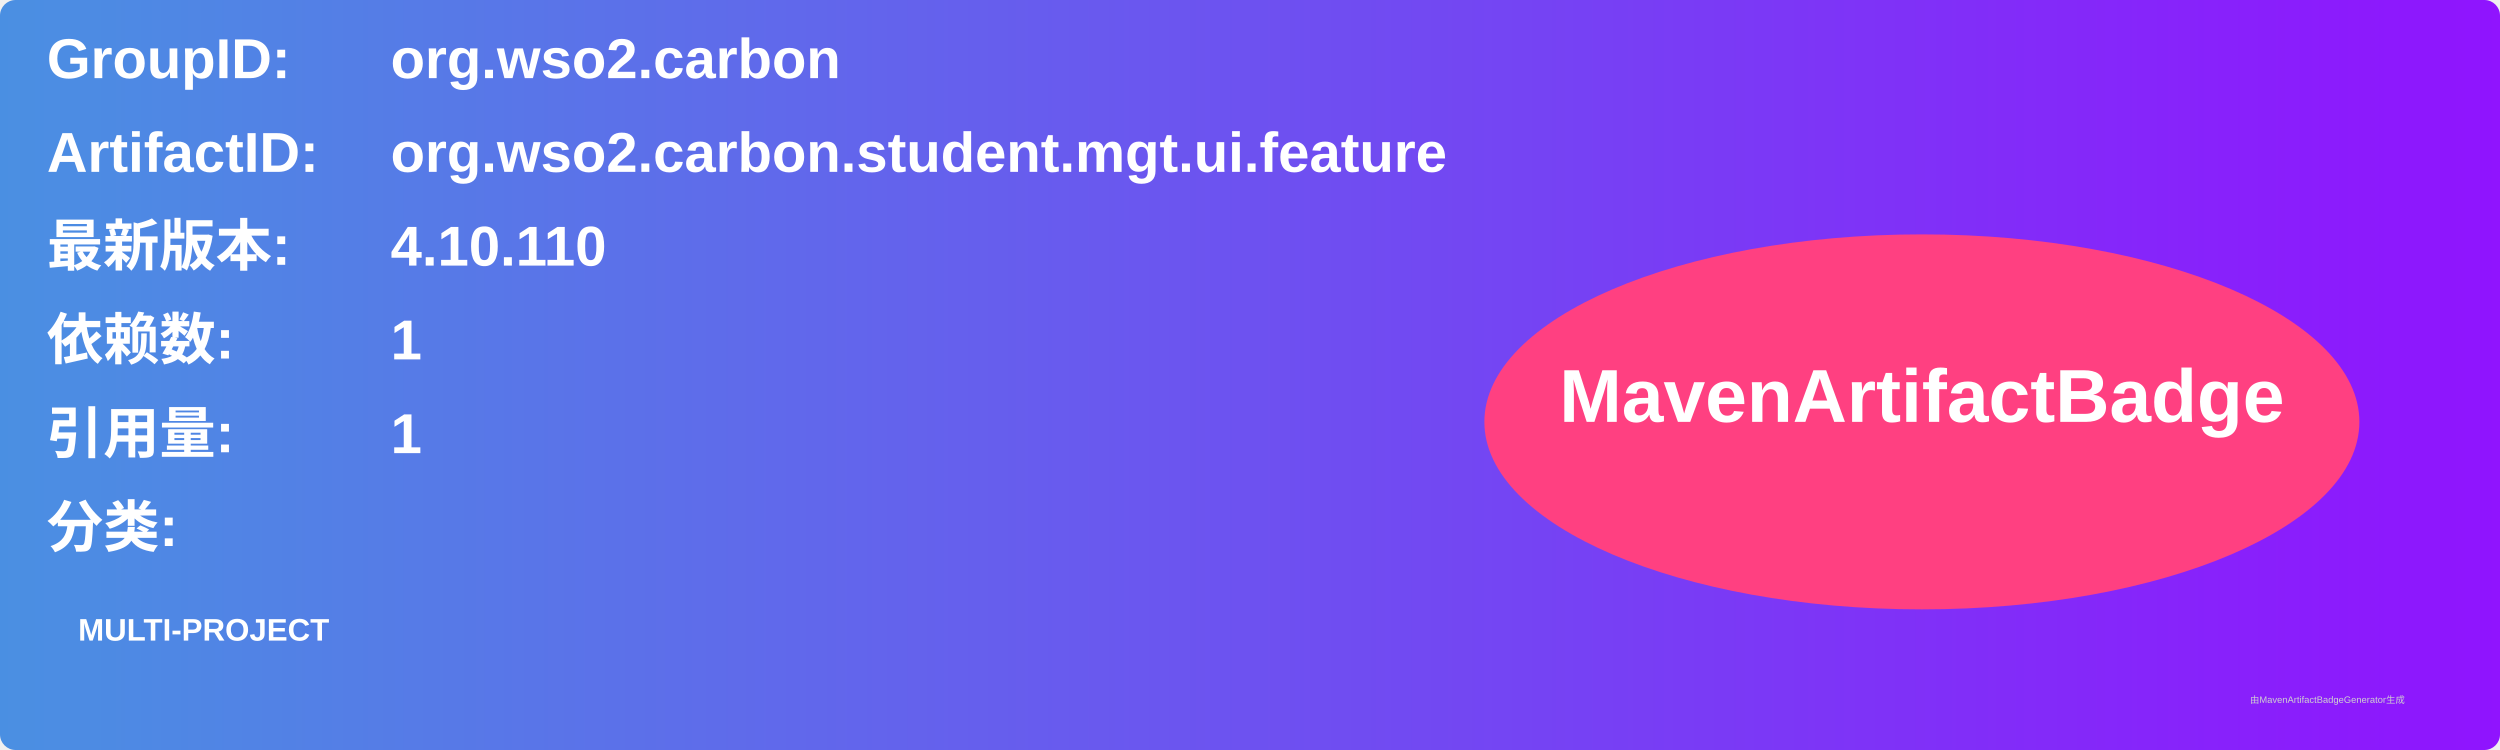
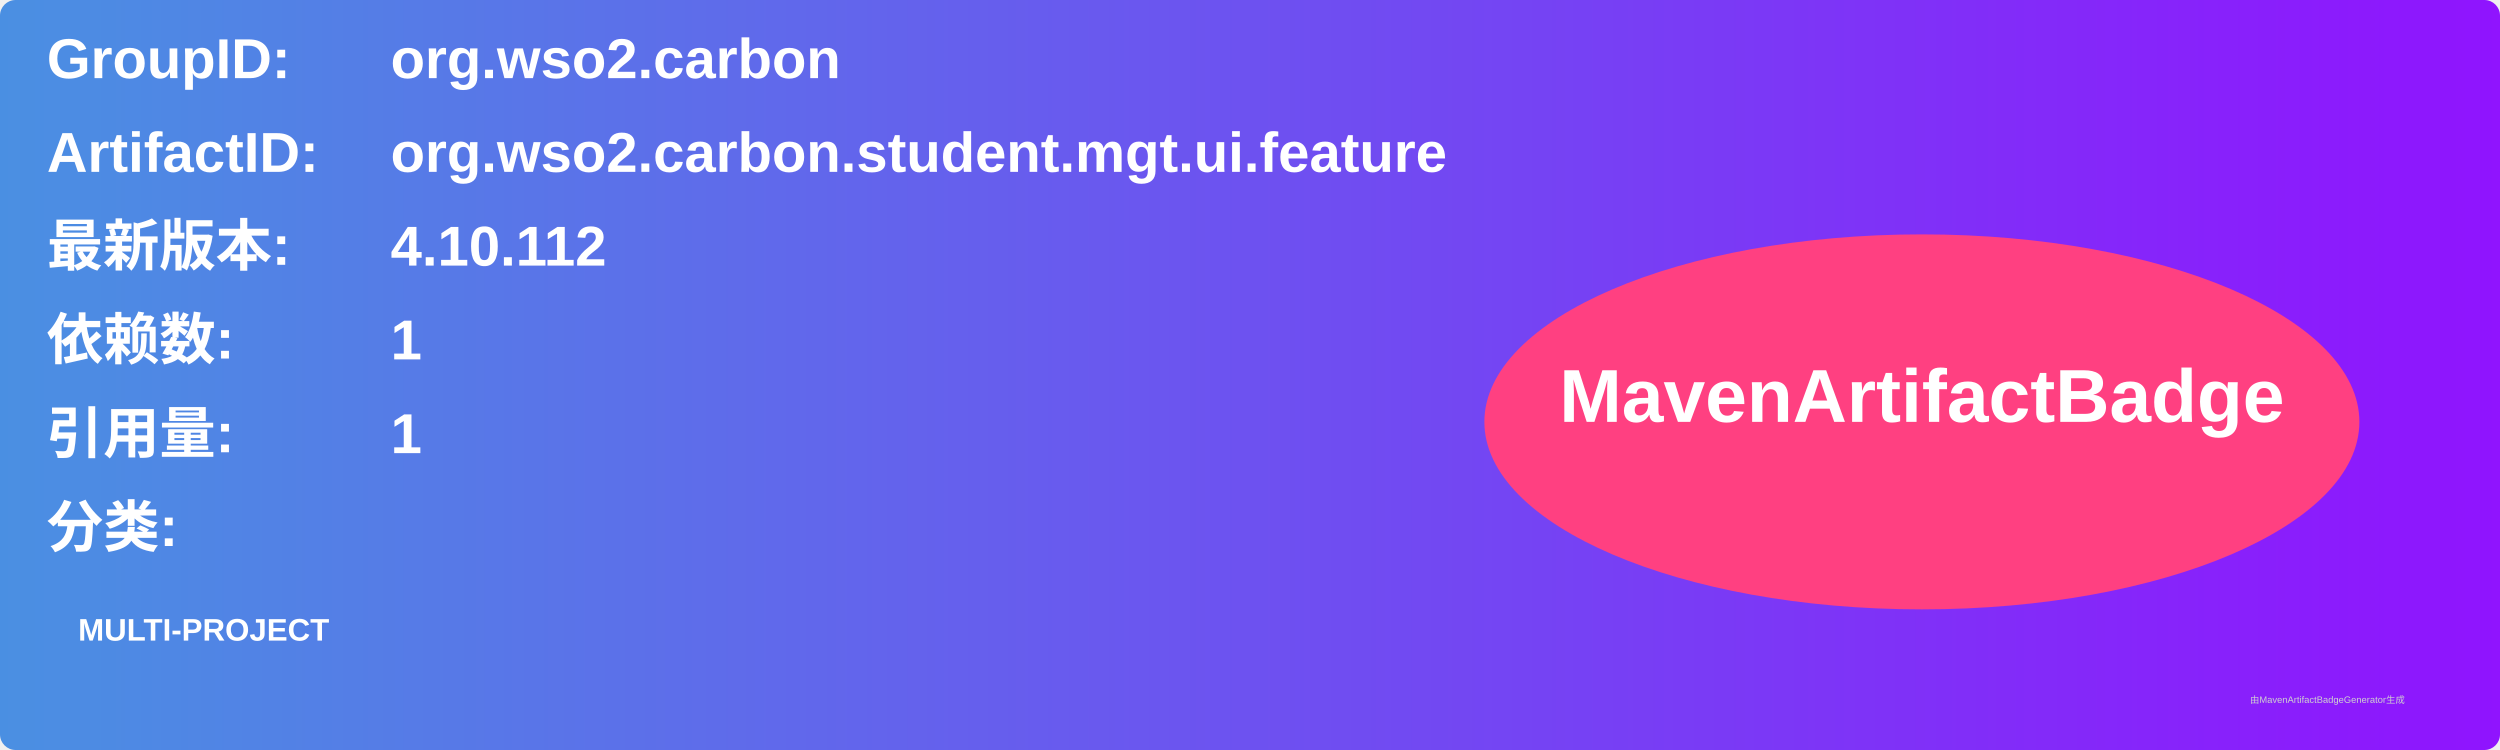
<svg xmlns="http://www.w3.org/2000/svg" width="800" height="240" viewBox="0 0 800 240">
  <linearGradient id="grad" x1="0%" y1="0%" x2="100%" y2="0%">
    <stop offset="0%" stop-color="#4a90e2" />
    <stop offset="100%" stop-color="#9013fe" />
  </linearGradient>
  <rect width="100%" height="100%" rx="5" ry="5" fill="url(#grad)" />
  <g transform="translate(15, 15)">
    <text x="0" y="10" font-family="Arial" font-size="18" fill="white" font-weight="bold" width="260">GroupID:</text>
    <text x="110" y="10" font-family="Arial" font-size="18" fill="white" font-weight="bold" width="460">org.wso2.carbon</text>
    <text x="0" y="40" font-family="Arial" font-size="18" fill="white" font-weight="bold" width="260">ArtifactID:</text>
    <text x="110" y="40" font-family="Arial" font-size="18" fill="white" font-weight="bold" width="460">org.wso2.carbon.student.mgt.ui.feature</text>
    <text x="0" y="70" font-family="Arial" font-size="18" fill="white" font-weight="bold">最新版本:</text>
    <text x="110" y="70" font-family="Arial" font-size="18" fill="white" font-weight="bold">
-       <tspan font-weight="bold">4.10.110</tspan>
+       <tspan font-weight="bold">4.10.112</tspan>
    </text>
    <text x="0" y="100" font-family="Arial" font-size="18" fill="white" font-weight="bold">依赖数: </text>
    <text x="110" y="100" font-family="Arial" font-size="18" fill="white">
      <tspan font-weight="bold">1</tspan>
    </text>
    <text x="0" y="130" font-family="Arial" font-size="18" fill="white" font-weight="bold">引用量: </text>
    <text x="110" y="130" font-family="Arial" font-size="18" fill="white">
      <tspan font-weight="bold">1</tspan>
    </text>
    <text x="0" y="160" font-family="Arial" font-size="18" fill="white" font-weight="bold">分类:</text>
    <text x="10" y="190" font-family="Arial" font-size="10" fill="white">
      <tspan font-weight="bold">MULTI-PROJECT</tspan>
    </text>
    <ellipse cx="600" cy="120" rx="140" ry="60" fill="#ff4081" />
    <text x="600" y="120" text-anchor="middle" font-family="Arial" font-size="24" fill="white" font-weight="bold">MavenArtifactBadge</text>
  </g>
  <text x="720" y="225" font-family="Arial" font-size="3" fill="#d0d0d0">由MavenArtifactBadgeGenerator生成</text>
</svg>
